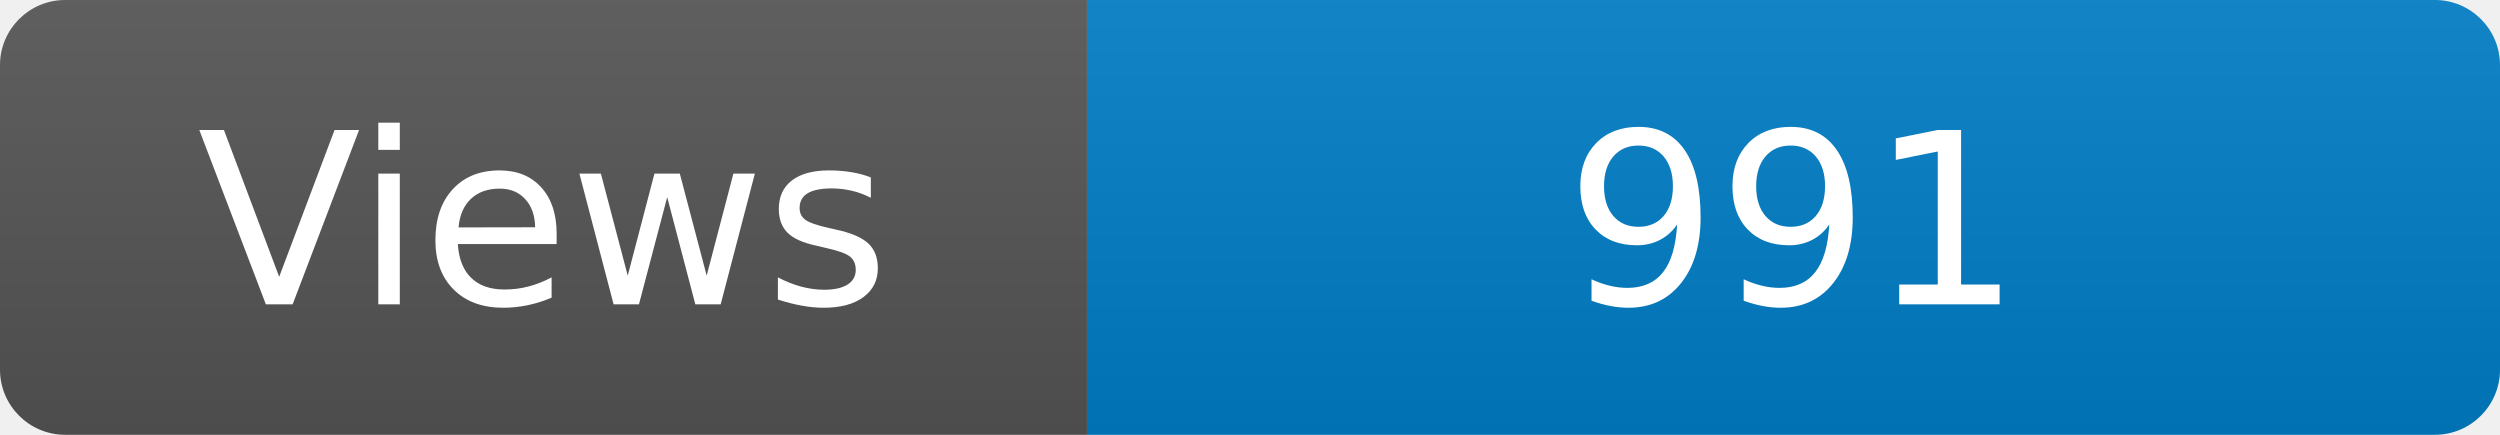
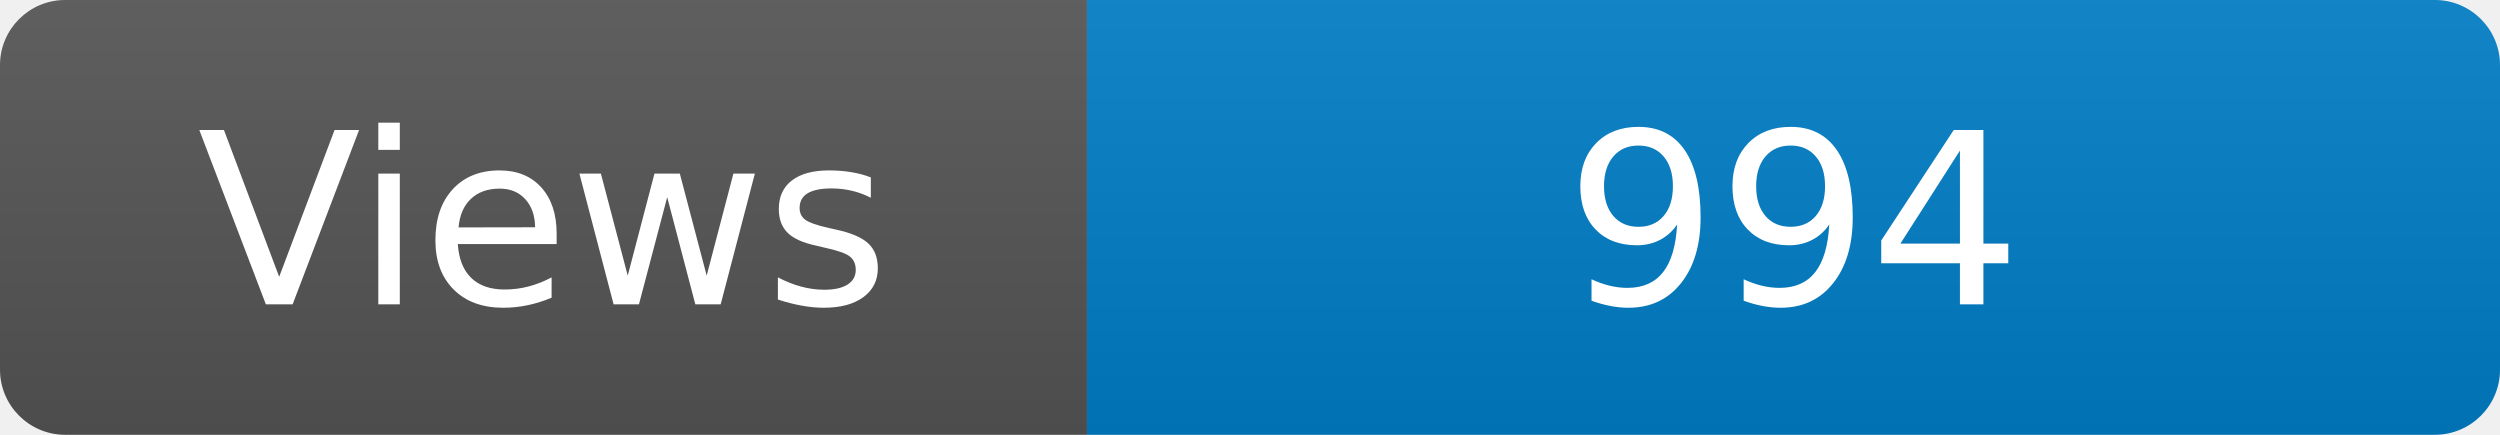
<svg xmlns="http://www.w3.org/2000/svg" width="115" height="20" role="img" aria-label="Maintained?: yes">
  <linearGradient id="s" x2="0" y2="100%">
    <stop offset="0" stop-color="#bbb" stop-opacity=".1" />
    <stop offset="1" stop-opacity=".1" />
  </linearGradient>
  <clipPath id="r">
    <rect width="115" height="20" rx="3" fill="#fff" />
  </clipPath>
  <g clip-path="url(#r)">
    <rect width="50" height="20" fill="#555" />
    <rect x="50" width="160" height="20" fill="#007ec6" />
    <rect width="115" height="20" fill="url(#s)" />
  </g>
  <g fill="#fff" text-anchor="middle" font-family="Verdana,Geneva,DejaVu Sans,sans-serif" font-size="110">
    <text x="250" y="140" transform="scale(.1)" fill="#fff">Views</text>
-     <text x="825" y="140" transform="scale(.1)" fill="#fff">991</text>
+     <text x="825" y="140" transform="scale(.1)" fill="#fff">994</text>
  </g>
</svg>
